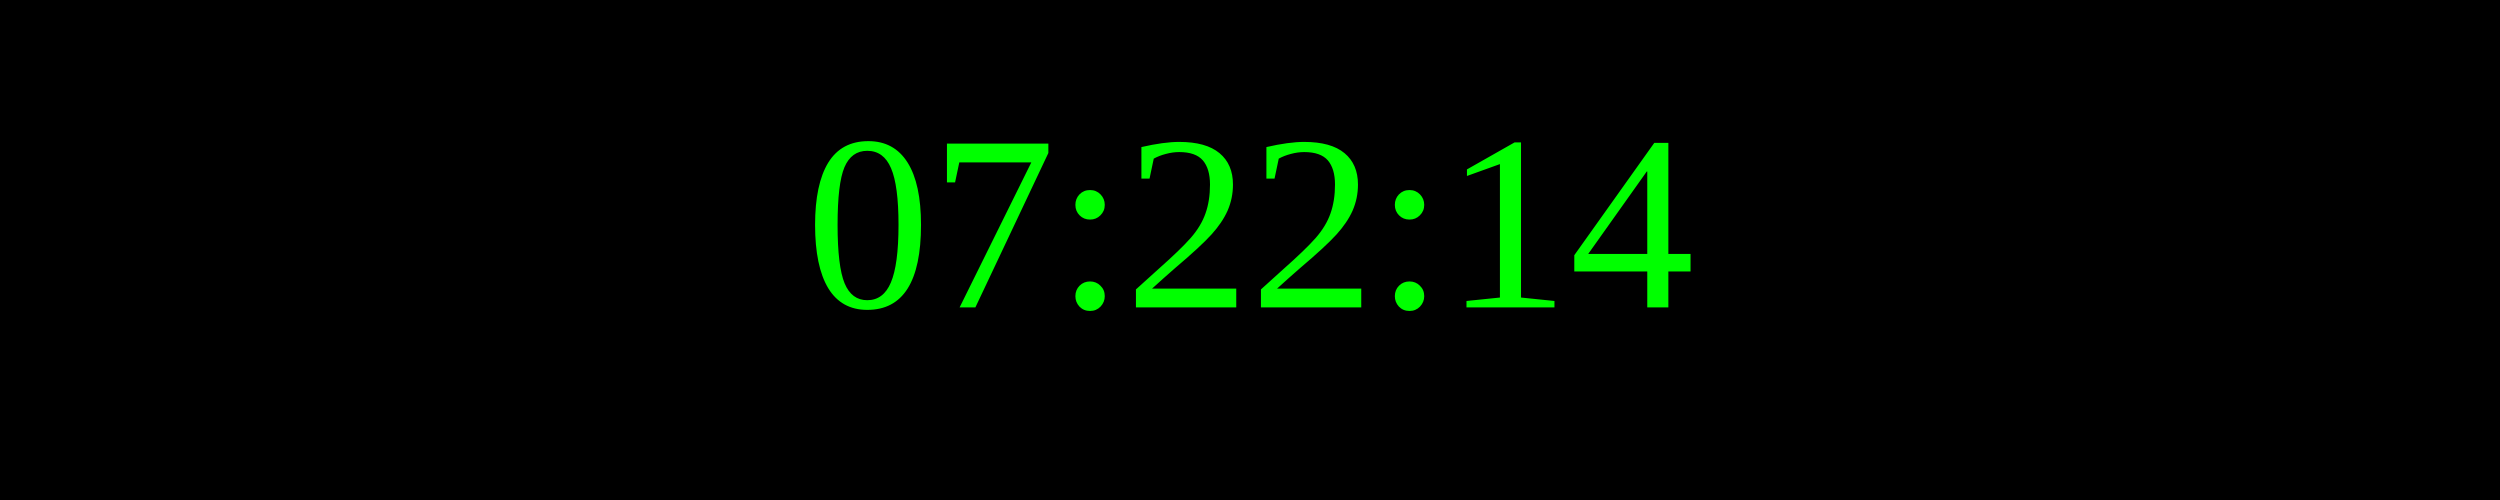
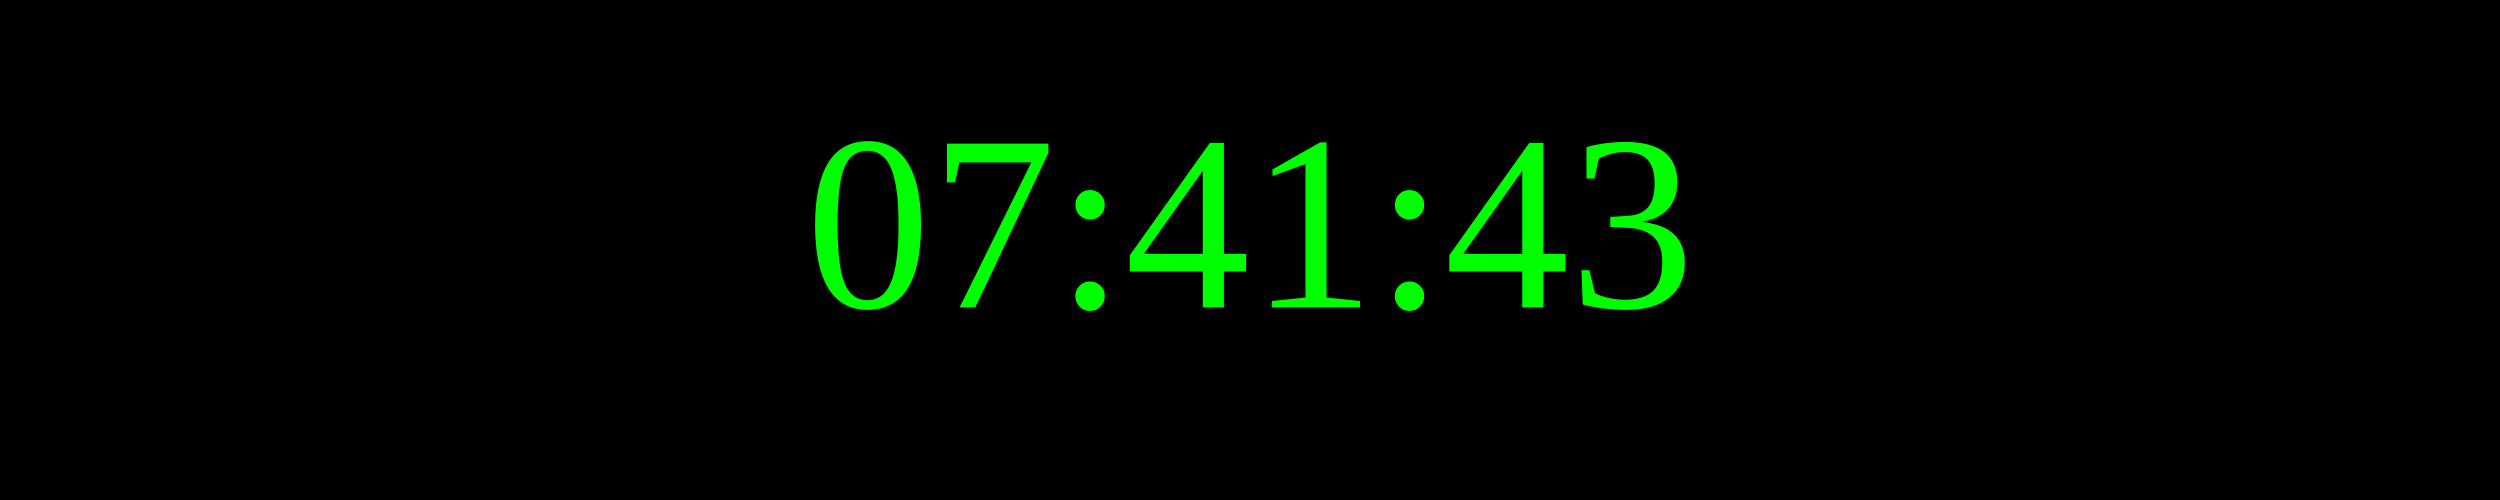
<svg xmlns="http://www.w3.org/2000/svg" width="250" height="50">
  <rect width="100%" height="100%" fill="black" />
  <text x="50%" y="50%" font-size="25" fill="lime" text-anchor="middle" dominant-baseline="middle">
- 07:22:14
+ 07:41:43
</text>
</svg>
